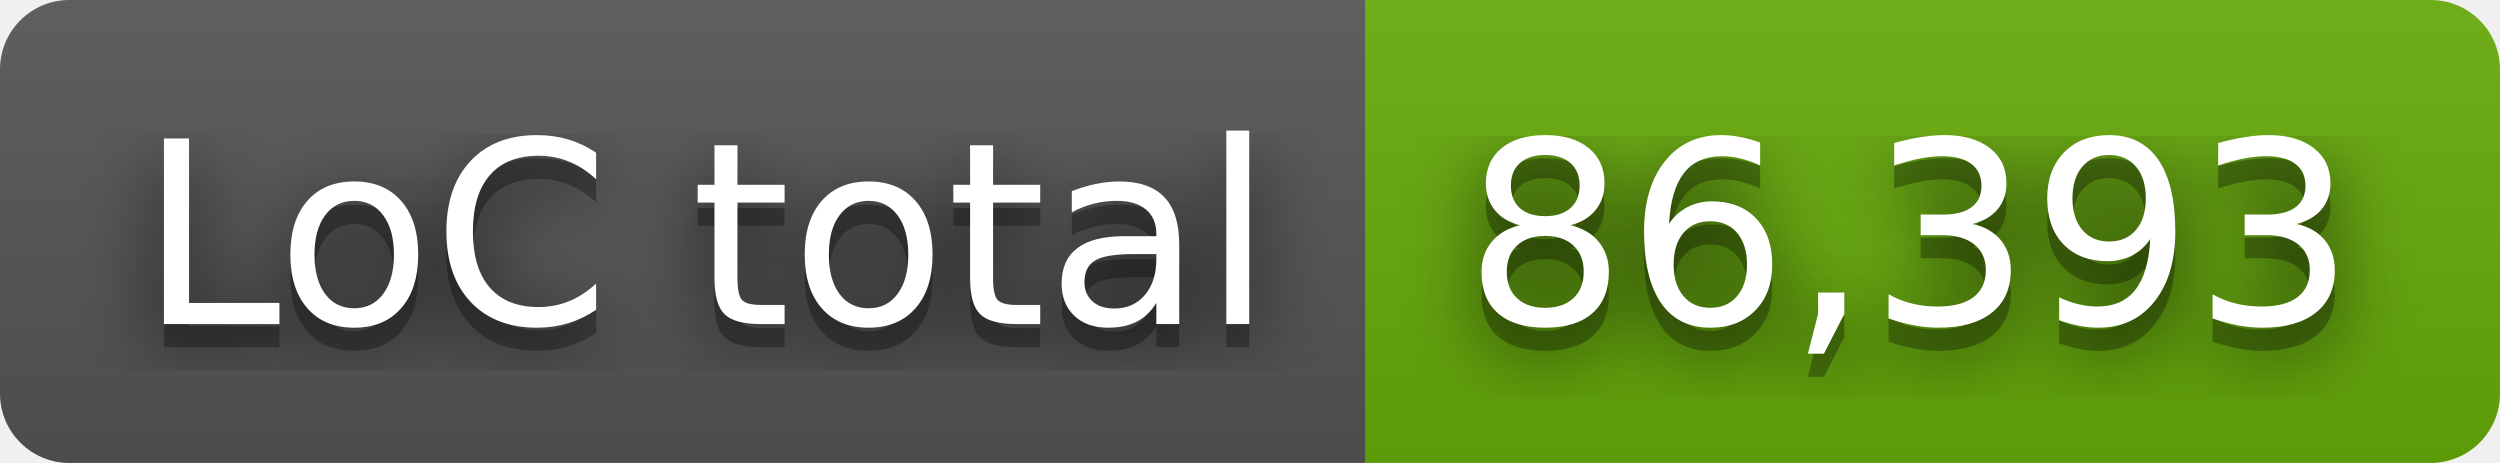
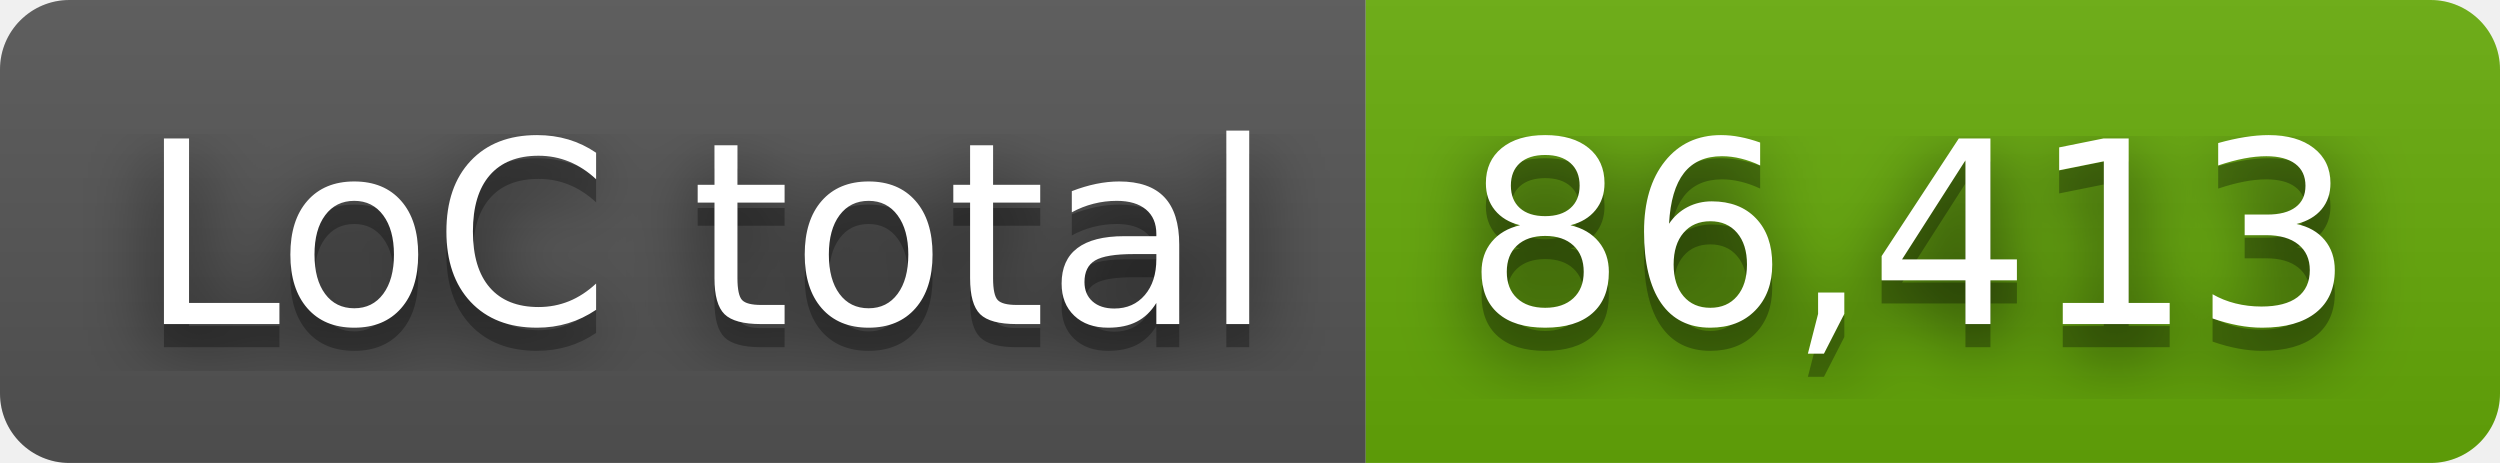
- <svg xmlns="http://www.w3.org/2000/svg" width="108" height="20" role="img" aria-label="LoC total: 86,393">
+ <svg xmlns="http://www.w3.org/2000/svg" width="108" height="20" role="img" aria-label="LoC total: 86,413">
  <filter id="blur">
    <feGaussianBlur stdDeviation="16" />
  </filter>
  <linearGradient id="s" x2="0" y2="100%">
    <stop offset="0" stop-color="#bbb" stop-opacity=".1" />
    <stop offset="1" stop-opacity=".1" />
  </linearGradient>
  <clipPath id="r">
    <rect width="108" height="20" rx="3" />
  </clipPath>
  <g clip-path="url(#r)">
    <rect width="59" height="20" fill="#555" />
    <rect x="59" width="49" height="20" fill="#67ac09" />
    <rect width="108" height="20" fill="url(#s)" />
  </g>
  <g fill="#fff" text-anchor="middle" font-family="Verdana,Geneva,DejaVu Sans,sans-serif" text-rendering="geometricPrecision" font-size="110">
    <g transform="scale(.1)">
      <g aria-hidden="true" fill="#010101">
        <text x="305" y="150" fill-opacity=".8" filter="url(#blur)" textLength="490">LoC total</text>
        <text x="305" y="150" fill-opacity=".3" textLength="490">LoC total</text>
      </g>
      <text x="305" y="140" textLength="490">LoC total</text>
    </g>
    <g transform="scale(.1)">
      <g aria-hidden="true" fill="#010101">
-         <text x="825" y="150" fill-opacity=".8" filter="url(#blur)" textLength="390">86,393</text>
-         <text x="825" y="150" fill-opacity=".3" textLength="390">86,393</text>
+         <text x="825" y="150" fill-opacity=".8" filter="url(#blur)" textLength="390">86,413</text>
+         <text x="825" y="150" fill-opacity=".3" textLength="390">86,413</text>
      </g>
-       <text x="825" y="140" textLength="390">86,393</text>
+       <text x="825" y="140" textLength="390">86,413</text>
    </g>
  </g>
</svg>
